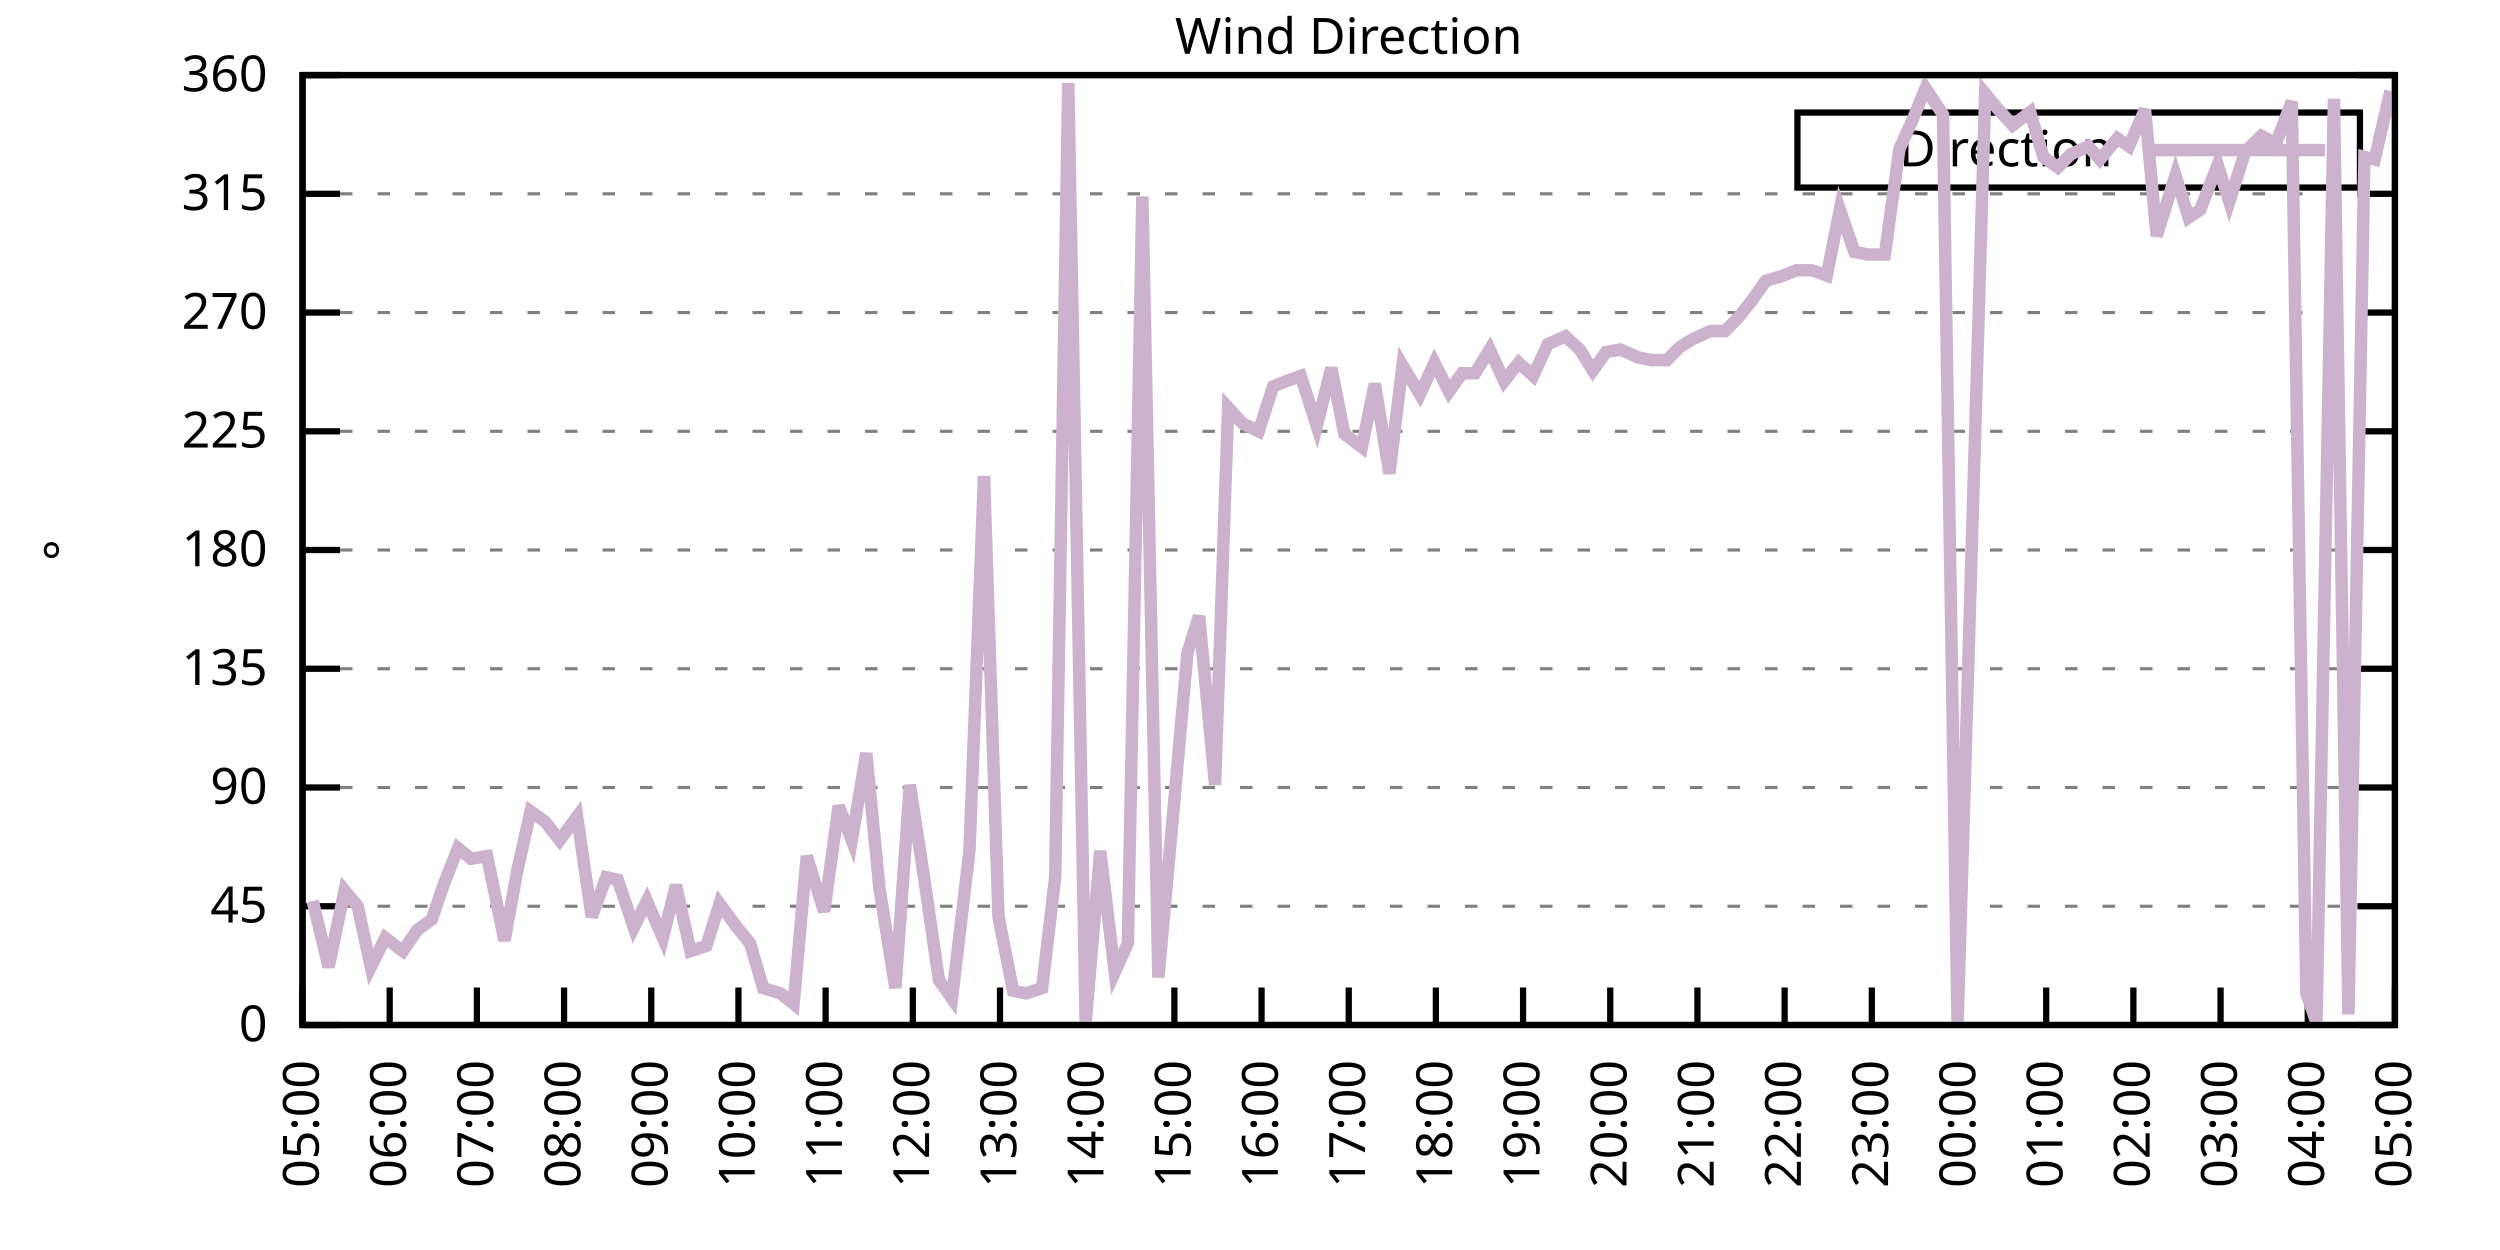
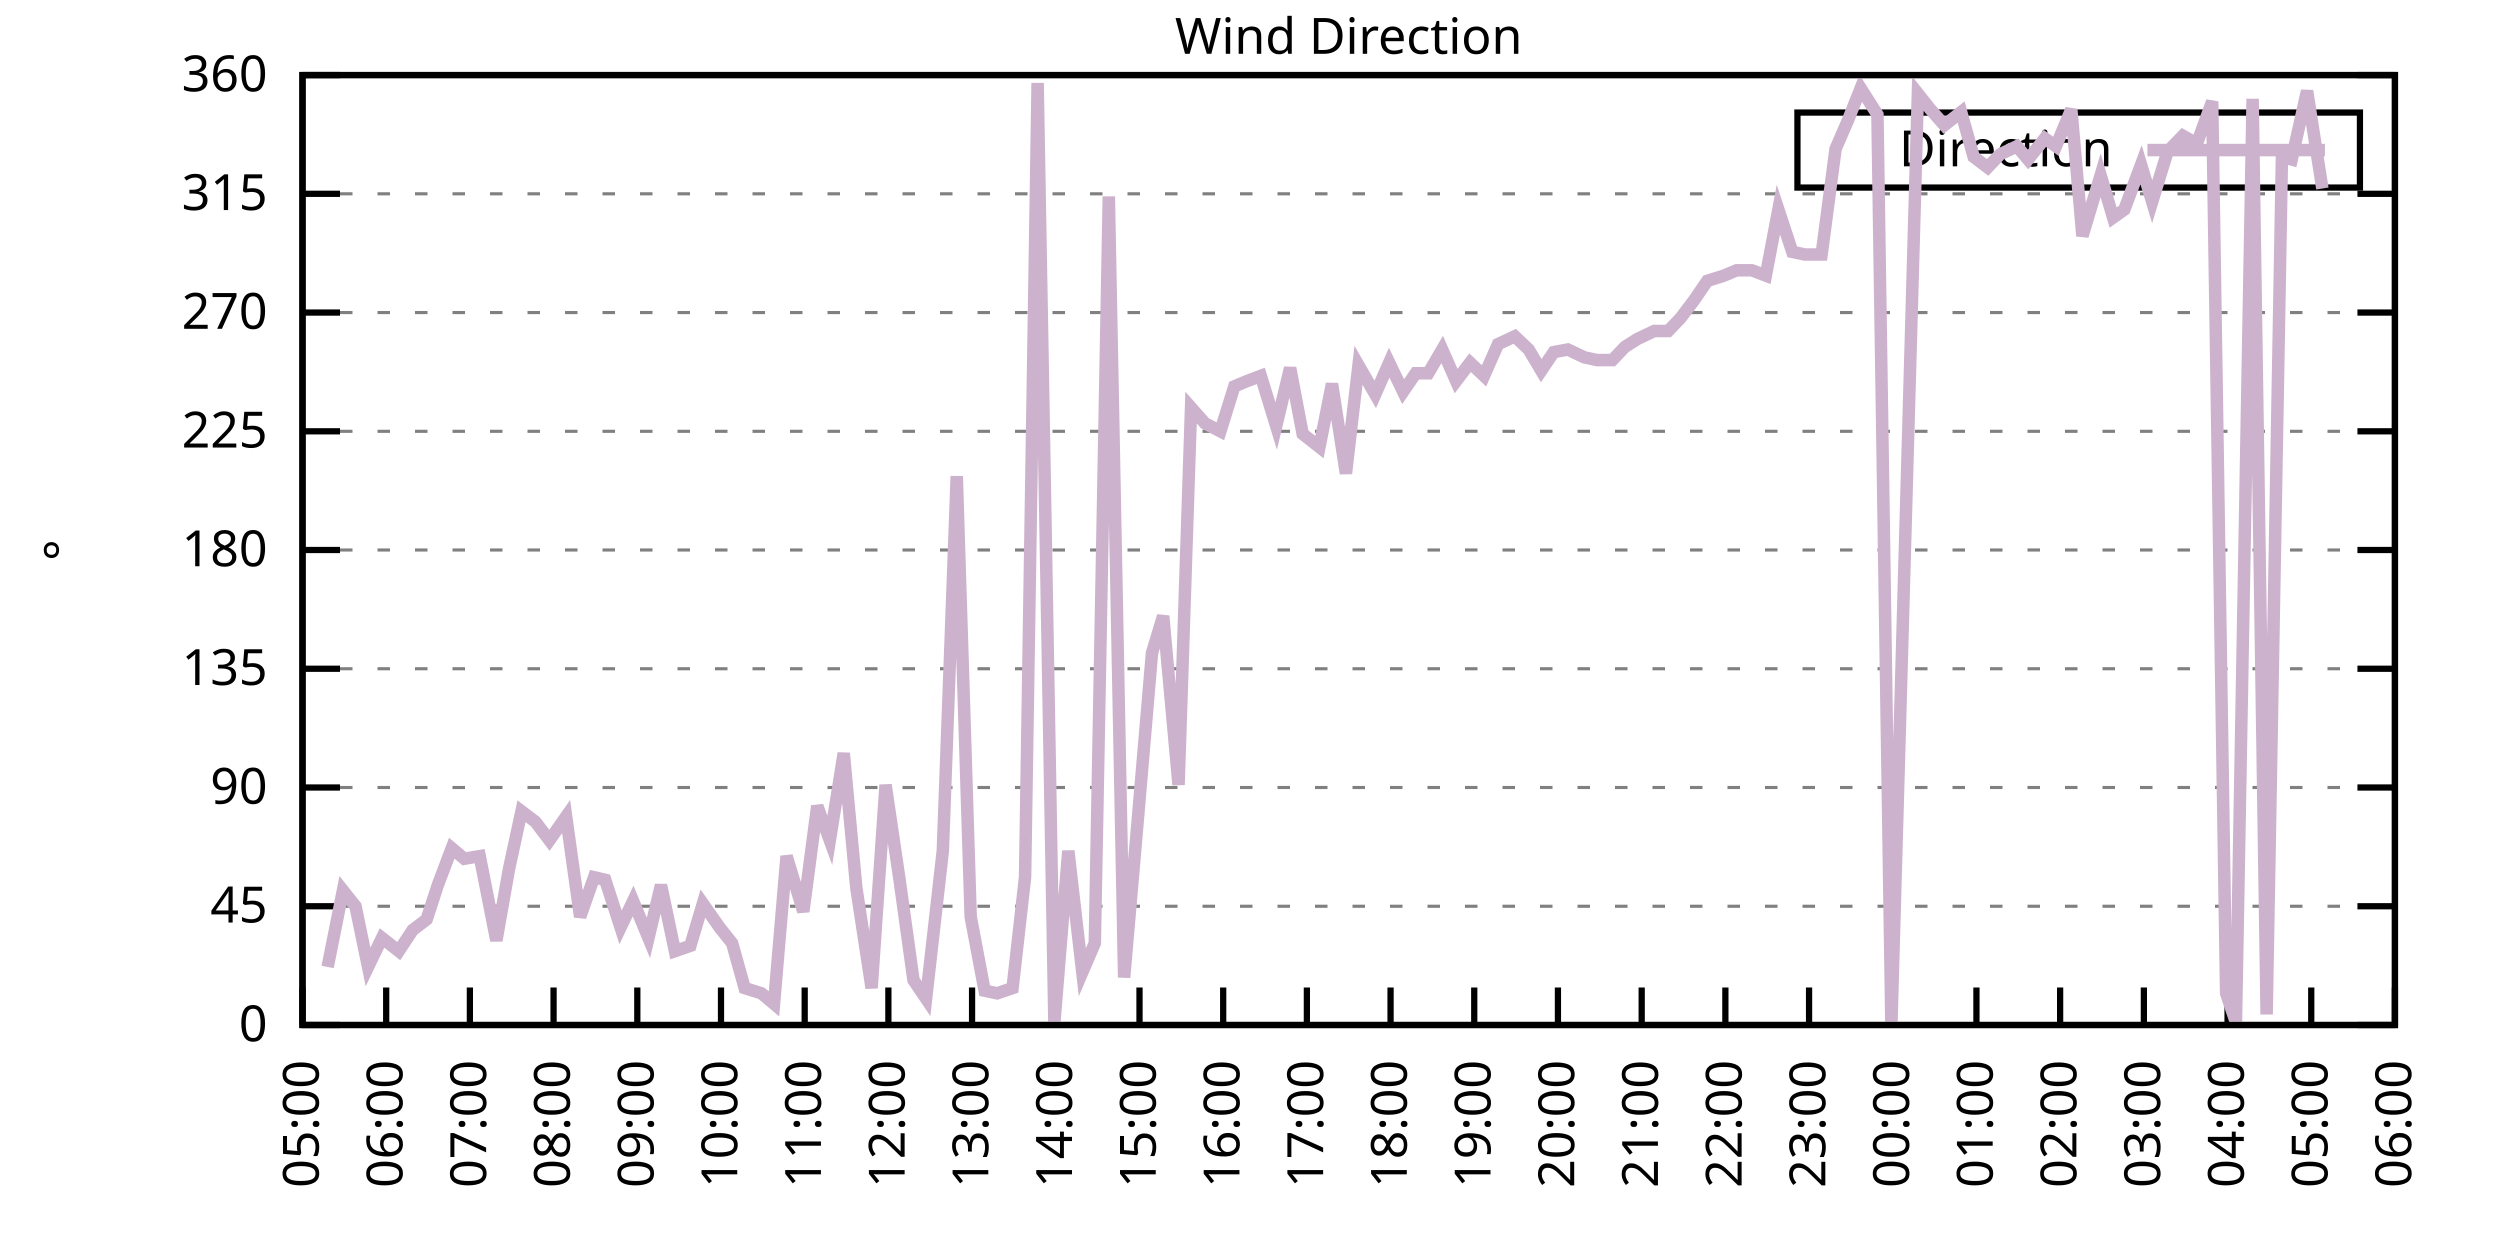
<svg xmlns="http://www.w3.org/2000/svg" xmlns:xlink="http://www.w3.org/1999/xlink" width="400" height="200" viewBox="0 0 400 200">
  <g id="gnuplot_canvas">
    <rect x="0" y="0" width="400" height="200" fill="none" />
    <defs>
      <circle id="gpDot" r="0.5" stroke-width="0.5" stroke="currentColor" />
      <path id="gpPt0" stroke-width="0.333" stroke="currentColor" d="M-1,0 h2 M0,-1 v2" />
      <path id="gpPt1" stroke-width="0.333" stroke="currentColor" d="M-1,-1 L1,1 M1,-1 L-1,1" />
      <path id="gpPt2" stroke-width="0.333" stroke="currentColor" d="M-1,0 L1,0 M0,-1 L0,1 M-1,-1 L1,1 M-1,1 L1,-1" />
      <rect id="gpPt3" stroke-width="0.333" stroke="currentColor" x="-1" y="-1" width="2" height="2" />
      <rect id="gpPt4" stroke-width="0.333" stroke="currentColor" fill="currentColor" x="-1" y="-1" width="2" height="2" />
      <circle id="gpPt5" stroke-width="0.333" stroke="currentColor" cx="0" cy="0" r="1" />
      <use xlink:href="#gpPt5" id="gpPt6" fill="currentColor" stroke="none" />
      <path id="gpPt7" stroke-width="0.333" stroke="currentColor" d="M0,-1.33 L-1.33,0.67 L1.33,0.67 z" />
      <use xlink:href="#gpPt7" id="gpPt8" fill="currentColor" stroke="none" />
      <use xlink:href="#gpPt7" id="gpPt9" stroke="currentColor" transform="rotate(180)" />
      <use xlink:href="#gpPt9" id="gpPt10" fill="currentColor" stroke="none" />
      <use xlink:href="#gpPt3" id="gpPt11" stroke="currentColor" transform="rotate(45)" />
      <use xlink:href="#gpPt11" id="gpPt12" fill="currentColor" stroke="none" />
      <path id="gpPt13" stroke-width="0.333" stroke="currentColor" d="M0,1.330 L1.265,0.411 L0.782,-1.067 L-0.782,-1.076 L-1.265,0.411 z" />
      <use xlink:href="#gpPt13" id="gpPt14" fill="currentColor" stroke="none" />
      <filter id="textbox" filterUnits="objectBoundingBox" x="0" y="0" height="1" width="1">
        <feFlood flood-color="white" flood-opacity="1" result="bgnd" />
        <feComposite in="SourceGraphic" in2="bgnd" operator="atop" />
      </filter>
      <filter id="greybox" filterUnits="objectBoundingBox" x="0" y="0" height="1" width="1">
        <feFlood flood-color="lightgrey" flood-opacity="1" result="grey" />
        <feComposite in="SourceGraphic" in2="grey" operator="atop" />
      </filter>
    </defs>
    <g fill="none" color="white" stroke="currentColor" stroke-width="1.00" stroke-linecap="butt" stroke-linejoin="miter">
</g>
    <g fill="none" color="black" stroke="currentColor" stroke-width="1.00" stroke-linecap="butt" stroke-linejoin="miter">
      <g stroke="none" shape-rendering="crispEdges">
        <polygon fill="rgb(255, 255, 255)" points="48.40,164.00 383.18,164.00 383.18,12.02 48.40,12.02 " />
      </g>
    </g>
    <g fill="none" color="black" stroke="currentColor" stroke-width="1.00" stroke-linecap="butt" stroke-linejoin="miter">
</g>
    <g fill="none" color="black" stroke="black" stroke-width="0.50" stroke-linecap="butt" stroke-linejoin="miter">
</g>
    <g fill="none" color="gray" stroke="currentColor" stroke-width="0.50" stroke-linecap="butt" stroke-linejoin="miter">
      <path stroke="gray" stroke-dasharray="2,4" class="gridline" d="M48.40,164.00 L383.19,164.00  " />
    </g>
    <g fill="none" color="gray" stroke="gray" stroke-width="1.00" stroke-linecap="butt" stroke-linejoin="miter">
</g>
    <g fill="none" color="black" stroke="currentColor" stroke-width="1.00" stroke-linecap="butt" stroke-linejoin="miter">
      <path stroke="black" d="M48.40,164.00 L54.40,164.00 M383.19,164.00 L377.19,164.00  " />
      <g transform="translate(42.80,166.60)" stroke="none" fill="black" font-family="Sans" font-size="8.00" text-anchor="end">
        <text>
          <tspan font-family="Sans"> 0</tspan>
        </text>
      </g>
    </g>
    <g fill="none" color="black" stroke="currentColor" stroke-width="1.00" stroke-linecap="butt" stroke-linejoin="miter">
</g>
    <g fill="none" color="black" stroke="black" stroke-width="0.50" stroke-linecap="butt" stroke-linejoin="miter">
</g>
    <g fill="none" color="gray" stroke="currentColor" stroke-width="0.50" stroke-linecap="butt" stroke-linejoin="miter">
      <path stroke="gray" stroke-dasharray="2,4" class="gridline" d="M48.40,145.00 L383.19,145.00  " />
    </g>
    <g fill="none" color="gray" stroke="gray" stroke-width="1.00" stroke-linecap="butt" stroke-linejoin="miter">
</g>
    <g fill="none" color="black" stroke="currentColor" stroke-width="1.00" stroke-linecap="butt" stroke-linejoin="miter">
      <path stroke="black" d="M48.40,145.00 L54.40,145.00 M383.19,145.00 L377.19,145.00  " />
      <g transform="translate(42.80,147.60)" stroke="none" fill="black" font-family="Sans" font-size="8.00" text-anchor="end">
        <text>
          <tspan font-family="Sans"> 45</tspan>
        </text>
      </g>
    </g>
    <g fill="none" color="black" stroke="currentColor" stroke-width="1.00" stroke-linecap="butt" stroke-linejoin="miter">
</g>
    <g fill="none" color="black" stroke="black" stroke-width="0.50" stroke-linecap="butt" stroke-linejoin="miter">
</g>
    <g fill="none" color="gray" stroke="currentColor" stroke-width="0.50" stroke-linecap="butt" stroke-linejoin="miter">
      <path stroke="gray" stroke-dasharray="2,4" class="gridline" d="M48.40,126.00 L383.19,126.00  " />
    </g>
    <g fill="none" color="gray" stroke="gray" stroke-width="1.00" stroke-linecap="butt" stroke-linejoin="miter">
</g>
    <g fill="none" color="black" stroke="currentColor" stroke-width="1.00" stroke-linecap="butt" stroke-linejoin="miter">
      <path stroke="black" d="M48.40,126.00 L54.40,126.00 M383.19,126.00 L377.19,126.00  " />
      <g transform="translate(42.80,128.60)" stroke="none" fill="black" font-family="Sans" font-size="8.00" text-anchor="end">
        <text>
          <tspan font-family="Sans"> 90</tspan>
        </text>
      </g>
    </g>
    <g fill="none" color="black" stroke="currentColor" stroke-width="1.00" stroke-linecap="butt" stroke-linejoin="miter">
</g>
    <g fill="none" color="black" stroke="black" stroke-width="0.50" stroke-linecap="butt" stroke-linejoin="miter">
</g>
    <g fill="none" color="gray" stroke="currentColor" stroke-width="0.50" stroke-linecap="butt" stroke-linejoin="miter">
      <path stroke="gray" stroke-dasharray="2,4" class="gridline" d="M48.40,107.00 L383.19,107.00  " />
    </g>
    <g fill="none" color="gray" stroke="gray" stroke-width="1.00" stroke-linecap="butt" stroke-linejoin="miter">
</g>
    <g fill="none" color="black" stroke="currentColor" stroke-width="1.00" stroke-linecap="butt" stroke-linejoin="miter">
      <path stroke="black" d="M48.40,107.00 L54.40,107.00 M383.19,107.00 L377.19,107.00  " />
      <g transform="translate(42.80,109.60)" stroke="none" fill="black" font-family="Sans" font-size="8.00" text-anchor="end">
        <text>
          <tspan font-family="Sans"> 135</tspan>
        </text>
      </g>
    </g>
    <g fill="none" color="black" stroke="currentColor" stroke-width="1.00" stroke-linecap="butt" stroke-linejoin="miter">
</g>
    <g fill="none" color="black" stroke="black" stroke-width="0.50" stroke-linecap="butt" stroke-linejoin="miter">
</g>
    <g fill="none" color="gray" stroke="currentColor" stroke-width="0.50" stroke-linecap="butt" stroke-linejoin="miter">
      <path stroke="gray" stroke-dasharray="2,4" class="gridline" d="M48.40,88.00 L383.19,88.00  " />
    </g>
    <g fill="none" color="gray" stroke="gray" stroke-width="1.00" stroke-linecap="butt" stroke-linejoin="miter">
</g>
    <g fill="none" color="black" stroke="currentColor" stroke-width="1.00" stroke-linecap="butt" stroke-linejoin="miter">
      <path stroke="black" d="M48.40,88.00 L54.40,88.00 M383.19,88.00 L377.19,88.00  " />
      <g transform="translate(42.80,90.60)" stroke="none" fill="black" font-family="Sans" font-size="8.00" text-anchor="end">
        <text>
          <tspan font-family="Sans"> 180</tspan>
        </text>
      </g>
    </g>
    <g fill="none" color="black" stroke="currentColor" stroke-width="1.00" stroke-linecap="butt" stroke-linejoin="miter">
</g>
    <g fill="none" color="black" stroke="black" stroke-width="0.50" stroke-linecap="butt" stroke-linejoin="miter">
</g>
    <g fill="none" color="gray" stroke="currentColor" stroke-width="0.50" stroke-linecap="butt" stroke-linejoin="miter">
      <path stroke="gray" stroke-dasharray="2,4" class="gridline" d="M48.40,69.01 L383.19,69.01  " />
    </g>
    <g fill="none" color="gray" stroke="gray" stroke-width="1.00" stroke-linecap="butt" stroke-linejoin="miter">
</g>
    <g fill="none" color="black" stroke="currentColor" stroke-width="1.00" stroke-linecap="butt" stroke-linejoin="miter">
      <path stroke="black" d="M48.40,69.01 L54.40,69.01 M383.19,69.01 L377.19,69.01  " />
      <g transform="translate(42.80,71.61)" stroke="none" fill="black" font-family="Sans" font-size="8.00" text-anchor="end">
        <text>
          <tspan font-family="Sans"> 225</tspan>
        </text>
      </g>
    </g>
    <g fill="none" color="black" stroke="currentColor" stroke-width="1.00" stroke-linecap="butt" stroke-linejoin="miter">
</g>
    <g fill="none" color="black" stroke="black" stroke-width="0.50" stroke-linecap="butt" stroke-linejoin="miter">
</g>
    <g fill="none" color="gray" stroke="currentColor" stroke-width="0.50" stroke-linecap="butt" stroke-linejoin="miter">
      <path stroke="gray" stroke-dasharray="2,4" class="gridline" d="M48.40,50.01 L383.19,50.01  " />
    </g>
    <g fill="none" color="gray" stroke="gray" stroke-width="1.00" stroke-linecap="butt" stroke-linejoin="miter">
</g>
    <g fill="none" color="black" stroke="currentColor" stroke-width="1.00" stroke-linecap="butt" stroke-linejoin="miter">
      <path stroke="black" d="M48.40,50.01 L54.40,50.01 M383.19,50.01 L377.19,50.01  " />
      <g transform="translate(42.80,52.61)" stroke="none" fill="black" font-family="Sans" font-size="8.00" text-anchor="end">
        <text>
          <tspan font-family="Sans"> 270</tspan>
        </text>
      </g>
    </g>
    <g fill="none" color="black" stroke="currentColor" stroke-width="1.00" stroke-linecap="butt" stroke-linejoin="miter">
</g>
    <g fill="none" color="black" stroke="black" stroke-width="0.50" stroke-linecap="butt" stroke-linejoin="miter">
</g>
    <g fill="none" color="gray" stroke="currentColor" stroke-width="0.50" stroke-linecap="butt" stroke-linejoin="miter">
      <path stroke="gray" stroke-dasharray="2,4" class="gridline" d="M48.40,31.01 L383.19,31.01  " />
    </g>
    <g fill="none" color="gray" stroke="gray" stroke-width="1.00" stroke-linecap="butt" stroke-linejoin="miter">
</g>
    <g fill="none" color="black" stroke="currentColor" stroke-width="1.00" stroke-linecap="butt" stroke-linejoin="miter">
      <path stroke="black" d="M48.40,31.01 L54.40,31.01 M383.19,31.01 L377.19,31.01  " />
      <g transform="translate(42.80,33.61)" stroke="none" fill="black" font-family="Sans" font-size="8.00" text-anchor="end">
        <text>
          <tspan font-family="Sans"> 315</tspan>
        </text>
      </g>
    </g>
    <g fill="none" color="black" stroke="currentColor" stroke-width="1.00" stroke-linecap="butt" stroke-linejoin="miter">
</g>
    <g fill="none" color="black" stroke="black" stroke-width="0.50" stroke-linecap="butt" stroke-linejoin="miter">
</g>
    <g fill="none" color="gray" stroke="currentColor" stroke-width="0.50" stroke-linecap="butt" stroke-linejoin="miter">
      <path stroke="gray" stroke-dasharray="2,4" class="gridline" d="M48.40,12.01 L383.19,12.01  " />
    </g>
    <g fill="none" color="gray" stroke="gray" stroke-width="1.00" stroke-linecap="butt" stroke-linejoin="miter">
</g>
    <g fill="none" color="black" stroke="currentColor" stroke-width="1.00" stroke-linecap="butt" stroke-linejoin="miter">
      <path stroke="black" d="M48.40,12.01 L54.40,12.01 M383.19,12.01 L377.19,12.01  " />
      <g transform="translate(42.80,14.61)" stroke="none" fill="black" font-family="Sans" font-size="8.00" text-anchor="end">
        <text>
          <tspan font-family="Sans"> 360</tspan>
        </text>
      </g>
    </g>
    <g fill="none" color="black" stroke="currentColor" stroke-width="1.00" stroke-linecap="butt" stroke-linejoin="miter">
      <path stroke="black" d="M48.40,164.00 L48.40,158.00  " />
      <g transform="translate(51.00,169.60) rotate(270.00)" stroke="none" fill="black" font-family="Sans" font-size="8.00" text-anchor="end">
        <text>
          <tspan font-family="Sans">05:00</tspan>
        </text>
      </g>
    </g>
    <g fill="none" color="black" stroke="currentColor" stroke-width="1.00" stroke-linecap="butt" stroke-linejoin="miter">
-       <path stroke="black" d="M62.35,164.00 L62.35,158.00  " />
-       <g transform="translate(64.95,169.60) rotate(270.00)" stroke="none" fill="black" font-family="Sans" font-size="8.00" text-anchor="end">
+       <path stroke="black" d="M61.79,164.00 L61.79,158.00  " />
+       <g transform="translate(64.39,169.60) rotate(270.00)" stroke="none" fill="black" font-family="Sans" font-size="8.00" text-anchor="end">
        <text>
          <tspan font-family="Sans">06:00</tspan>
        </text>
      </g>
    </g>
    <g fill="none" color="black" stroke="currentColor" stroke-width="1.00" stroke-linecap="butt" stroke-linejoin="miter">
-       <path stroke="black" d="M76.30,164.00 L76.30,158.00  " />
-       <g transform="translate(78.90,169.60) rotate(270.00)" stroke="none" fill="black" font-family="Sans" font-size="8.00" text-anchor="end">
+       <path stroke="black" d="M75.18,164.00 L75.18,158.00  " />
+       <g transform="translate(77.78,169.60) rotate(270.00)" stroke="none" fill="black" font-family="Sans" font-size="8.00" text-anchor="end">
        <text>
          <tspan font-family="Sans">07:00</tspan>
        </text>
      </g>
    </g>
    <g fill="none" color="black" stroke="currentColor" stroke-width="1.00" stroke-linecap="butt" stroke-linejoin="miter">
-       <path stroke="black" d="M90.25,164.00 L90.25,158.00  " />
-       <g transform="translate(92.85,169.60) rotate(270.00)" stroke="none" fill="black" font-family="Sans" font-size="8.00" text-anchor="end">
+       <path stroke="black" d="M88.57,164.00 L88.57,158.00  " />
+       <g transform="translate(91.17,169.60) rotate(270.00)" stroke="none" fill="black" font-family="Sans" font-size="8.00" text-anchor="end">
        <text>
          <tspan font-family="Sans">08:00</tspan>
        </text>
      </g>
    </g>
    <g fill="none" color="black" stroke="currentColor" stroke-width="1.00" stroke-linecap="butt" stroke-linejoin="miter">
-       <path stroke="black" d="M104.20,164.00 L104.20,158.00  " />
-       <g transform="translate(106.80,169.60) rotate(270.00)" stroke="none" fill="black" font-family="Sans" font-size="8.00" text-anchor="end">
+       <path stroke="black" d="M101.97,164.00 L101.97,158.00  " />
+       <g transform="translate(104.57,169.60) rotate(270.00)" stroke="none" fill="black" font-family="Sans" font-size="8.00" text-anchor="end">
        <text>
          <tspan font-family="Sans">09:00</tspan>
        </text>
      </g>
    </g>
    <g fill="none" color="black" stroke="currentColor" stroke-width="1.00" stroke-linecap="butt" stroke-linejoin="miter">
-       <path stroke="black" d="M118.15,164.00 L118.15,158.00  " />
-       <g transform="translate(120.75,169.60) rotate(270.00)" stroke="none" fill="black" font-family="Sans" font-size="8.00" text-anchor="end">
+       <path stroke="black" d="M115.36,164.00 L115.36,158.00  " />
+       <g transform="translate(117.96,169.60) rotate(270.00)" stroke="none" fill="black" font-family="Sans" font-size="8.00" text-anchor="end">
        <text>
          <tspan font-family="Sans">10:00</tspan>
        </text>
      </g>
    </g>
    <g fill="none" color="black" stroke="currentColor" stroke-width="1.00" stroke-linecap="butt" stroke-linejoin="miter">
-       <path stroke="black" d="M132.10,164.00 L132.10,158.00  " />
-       <g transform="translate(134.70,169.60) rotate(270.00)" stroke="none" fill="black" font-family="Sans" font-size="8.00" text-anchor="end">
+       <path stroke="black" d="M128.75,164.00 L128.75,158.00  " />
+       <g transform="translate(131.35,169.60) rotate(270.00)" stroke="none" fill="black" font-family="Sans" font-size="8.00" text-anchor="end">
        <text>
          <tspan font-family="Sans">11:00</tspan>
        </text>
      </g>
    </g>
    <g fill="none" color="black" stroke="currentColor" stroke-width="1.00" stroke-linecap="butt" stroke-linejoin="miter">
-       <path stroke="black" d="M146.05,164.00 L146.05,158.00  " />
-       <g transform="translate(148.65,169.60) rotate(270.00)" stroke="none" fill="black" font-family="Sans" font-size="8.00" text-anchor="end">
+       <path stroke="black" d="M142.14,164.00 L142.14,158.00  " />
+       <g transform="translate(144.74,169.60) rotate(270.00)" stroke="none" fill="black" font-family="Sans" font-size="8.00" text-anchor="end">
        <text>
          <tspan font-family="Sans">12:00</tspan>
        </text>
      </g>
    </g>
    <g fill="none" color="black" stroke="currentColor" stroke-width="1.00" stroke-linecap="butt" stroke-linejoin="miter">
-       <path stroke="black" d="M160.00,164.00 L160.00,158.00  " />
-       <g transform="translate(162.60,169.60) rotate(270.00)" stroke="none" fill="black" font-family="Sans" font-size="8.00" text-anchor="end">
+       <path stroke="black" d="M155.53,164.00 L155.53,158.00  " />
+       <g transform="translate(158.13,169.60) rotate(270.00)" stroke="none" fill="black" font-family="Sans" font-size="8.00" text-anchor="end">
        <text>
          <tspan font-family="Sans">13:00</tspan>
        </text>
      </g>
    </g>
    <g fill="none" color="black" stroke="currentColor" stroke-width="1.00" stroke-linecap="butt" stroke-linejoin="miter">
-       <path stroke="black" d="M173.95,164.00 L173.95,158.00  " />
-       <g transform="translate(176.55,169.60) rotate(270.00)" stroke="none" fill="black" font-family="Sans" font-size="8.00" text-anchor="end">
+       <path stroke="black" d="M168.92,164.00 L168.92,158.00  " />
+       <g transform="translate(171.52,169.60) rotate(270.00)" stroke="none" fill="black" font-family="Sans" font-size="8.00" text-anchor="end">
        <text>
          <tspan font-family="Sans">14:00</tspan>
        </text>
      </g>
    </g>
    <g fill="none" color="black" stroke="currentColor" stroke-width="1.00" stroke-linecap="butt" stroke-linejoin="miter">
-       <path stroke="black" d="M187.90,164.00 L187.90,158.00  " />
-       <g transform="translate(190.50,169.60) rotate(270.00)" stroke="none" fill="black" font-family="Sans" font-size="8.00" text-anchor="end">
+       <path stroke="black" d="M182.32,164.00 L182.32,158.00  " />
+       <g transform="translate(184.92,169.60) rotate(270.00)" stroke="none" fill="black" font-family="Sans" font-size="8.00" text-anchor="end">
        <text>
          <tspan font-family="Sans">15:00</tspan>
        </text>
      </g>
    </g>
    <g fill="none" color="black" stroke="currentColor" stroke-width="1.00" stroke-linecap="butt" stroke-linejoin="miter">
-       <path stroke="black" d="M201.85,164.00 L201.85,158.00  " />
-       <g transform="translate(204.45,169.60) rotate(270.00)" stroke="none" fill="black" font-family="Sans" font-size="8.00" text-anchor="end">
+       <path stroke="black" d="M195.71,164.00 L195.71,158.00  " />
+       <g transform="translate(198.31,169.60) rotate(270.00)" stroke="none" fill="black" font-family="Sans" font-size="8.00" text-anchor="end">
        <text>
          <tspan font-family="Sans">16:00</tspan>
        </text>
      </g>
    </g>
    <g fill="none" color="black" stroke="currentColor" stroke-width="1.00" stroke-linecap="butt" stroke-linejoin="miter">
-       <path stroke="black" d="M215.80,164.00 L215.80,158.00  " />
-       <g transform="translate(218.40,169.60) rotate(270.00)" stroke="none" fill="black" font-family="Sans" font-size="8.00" text-anchor="end">
+       <path stroke="black" d="M209.10,164.00 L209.10,158.00  " />
+       <g transform="translate(211.70,169.60) rotate(270.00)" stroke="none" fill="black" font-family="Sans" font-size="8.00" text-anchor="end">
        <text>
          <tspan font-family="Sans">17:00</tspan>
        </text>
      </g>
    </g>
    <g fill="none" color="black" stroke="currentColor" stroke-width="1.00" stroke-linecap="butt" stroke-linejoin="miter">
-       <path stroke="black" d="M229.74,164.00 L229.74,158.00  " />
-       <g transform="translate(232.34,169.60) rotate(270.00)" stroke="none" fill="black" font-family="Sans" font-size="8.00" text-anchor="end">
+       <path stroke="black" d="M222.49,164.00 L222.49,158.00  " />
+       <g transform="translate(225.09,169.60) rotate(270.00)" stroke="none" fill="black" font-family="Sans" font-size="8.00" text-anchor="end">
        <text>
          <tspan font-family="Sans">18:00</tspan>
        </text>
      </g>
    </g>
    <g fill="none" color="black" stroke="currentColor" stroke-width="1.00" stroke-linecap="butt" stroke-linejoin="miter">
-       <path stroke="black" d="M243.69,164.00 L243.69,158.00  " />
-       <g transform="translate(246.29,169.60) rotate(270.00)" stroke="none" fill="black" font-family="Sans" font-size="8.00" text-anchor="end">
+       <path stroke="black" d="M235.88,164.00 L235.88,158.00  " />
+       <g transform="translate(238.48,169.60) rotate(270.00)" stroke="none" fill="black" font-family="Sans" font-size="8.00" text-anchor="end">
        <text>
          <tspan font-family="Sans">19:00</tspan>
        </text>
      </g>
    </g>
    <g fill="none" color="black" stroke="currentColor" stroke-width="1.00" stroke-linecap="butt" stroke-linejoin="miter">
-       <path stroke="black" d="M257.64,164.00 L257.64,158.00  " />
-       <g transform="translate(260.24,169.60) rotate(270.00)" stroke="none" fill="black" font-family="Sans" font-size="8.00" text-anchor="end">
+       <path stroke="black" d="M249.27,164.00 L249.27,158.00  " />
+       <g transform="translate(251.87,169.60) rotate(270.00)" stroke="none" fill="black" font-family="Sans" font-size="8.00" text-anchor="end">
        <text>
          <tspan font-family="Sans">20:00</tspan>
        </text>
      </g>
    </g>
    <g fill="none" color="black" stroke="currentColor" stroke-width="1.00" stroke-linecap="butt" stroke-linejoin="miter">
-       <path stroke="black" d="M271.59,164.00 L271.59,158.00  " />
-       <g transform="translate(274.19,169.60) rotate(270.00)" stroke="none" fill="black" font-family="Sans" font-size="8.00" text-anchor="end">
+       <path stroke="black" d="M262.67,164.00 L262.67,158.00  " />
+       <g transform="translate(265.27,169.60) rotate(270.00)" stroke="none" fill="black" font-family="Sans" font-size="8.00" text-anchor="end">
        <text>
          <tspan font-family="Sans">21:00</tspan>
        </text>
      </g>
    </g>
    <g fill="none" color="black" stroke="currentColor" stroke-width="1.00" stroke-linecap="butt" stroke-linejoin="miter">
-       <path stroke="black" d="M285.54,164.00 L285.54,158.00  " />
-       <g transform="translate(288.14,169.60) rotate(270.00)" stroke="none" fill="black" font-family="Sans" font-size="8.00" text-anchor="end">
+       <path stroke="black" d="M276.06,164.00 L276.06,158.00  " />
+       <g transform="translate(278.66,169.60) rotate(270.00)" stroke="none" fill="black" font-family="Sans" font-size="8.00" text-anchor="end">
        <text>
          <tspan font-family="Sans">22:00</tspan>
        </text>
      </g>
    </g>
    <g fill="none" color="black" stroke="currentColor" stroke-width="1.00" stroke-linecap="butt" stroke-linejoin="miter">
-       <path stroke="black" d="M299.49,164.00 L299.49,158.00  " />
-       <g transform="translate(302.09,169.60) rotate(270.00)" stroke="none" fill="black" font-family="Sans" font-size="8.00" text-anchor="end">
+       <path stroke="black" d="M289.45,164.00 L289.45,158.00  " />
+       <g transform="translate(292.05,169.60) rotate(270.00)" stroke="none" fill="black" font-family="Sans" font-size="8.00" text-anchor="end">
        <text>
          <tspan font-family="Sans">23:00</tspan>
        </text>
      </g>
    </g>
    <g fill="none" color="black" stroke="currentColor" stroke-width="1.00" stroke-linecap="butt" stroke-linejoin="miter">
-       <path stroke="black" d="M313.44,164.00 L313.44,158.00  " />
-       <g transform="translate(316.04,169.60) rotate(270.00)" stroke="none" fill="black" font-family="Sans" font-size="8.00" text-anchor="end">
+       <path stroke="black" d="M302.84,164.00 L302.84,158.00  " />
+       <g transform="translate(305.44,169.60) rotate(270.00)" stroke="none" fill="black" font-family="Sans" font-size="8.00" text-anchor="end">
        <text>
          <tspan font-family="Sans">00:00</tspan>
        </text>
      </g>
    </g>
    <g fill="none" color="black" stroke="currentColor" stroke-width="1.00" stroke-linecap="butt" stroke-linejoin="miter">
-       <path stroke="black" d="M327.39,164.00 L327.39,158.00  " />
-       <g transform="translate(329.99,169.60) rotate(270.00)" stroke="none" fill="black" font-family="Sans" font-size="8.00" text-anchor="end">
+       <path stroke="black" d="M316.23,164.00 L316.23,158.00  " />
+       <g transform="translate(318.83,169.60) rotate(270.00)" stroke="none" fill="black" font-family="Sans" font-size="8.00" text-anchor="end">
        <text>
          <tspan font-family="Sans">01:00</tspan>
        </text>
      </g>
    </g>
    <g fill="none" color="black" stroke="currentColor" stroke-width="1.00" stroke-linecap="butt" stroke-linejoin="miter">
-       <path stroke="black" d="M341.34,164.00 L341.34,158.00  " />
-       <g transform="translate(343.94,169.60) rotate(270.00)" stroke="none" fill="black" font-family="Sans" font-size="8.00" text-anchor="end">
+       <path stroke="black" d="M329.62,164.00 L329.62,158.00  " />
+       <g transform="translate(332.22,169.60) rotate(270.00)" stroke="none" fill="black" font-family="Sans" font-size="8.00" text-anchor="end">
        <text>
          <tspan font-family="Sans">02:00</tspan>
        </text>
      </g>
    </g>
    <g fill="none" color="black" stroke="currentColor" stroke-width="1.00" stroke-linecap="butt" stroke-linejoin="miter">
-       <path stroke="black" d="M355.29,164.00 L355.29,158.00  " />
-       <g transform="translate(357.89,169.60) rotate(270.00)" stroke="none" fill="black" font-family="Sans" font-size="8.00" text-anchor="end">
+       <path stroke="black" d="M343.02,164.00 L343.02,158.00  " />
+       <g transform="translate(345.62,169.60) rotate(270.00)" stroke="none" fill="black" font-family="Sans" font-size="8.00" text-anchor="end">
        <text>
          <tspan font-family="Sans">03:00</tspan>
        </text>
      </g>
    </g>
    <g fill="none" color="black" stroke="currentColor" stroke-width="1.00" stroke-linecap="butt" stroke-linejoin="miter">
-       <path stroke="black" d="M369.24,164.00 L369.24,158.00  " />
-       <g transform="translate(371.84,169.60) rotate(270.00)" stroke="none" fill="black" font-family="Sans" font-size="8.00" text-anchor="end">
+       <path stroke="black" d="M356.41,164.00 L356.41,158.00  " />
+       <g transform="translate(359.01,169.60) rotate(270.00)" stroke="none" fill="black" font-family="Sans" font-size="8.00" text-anchor="end">
        <text>
          <tspan font-family="Sans">04:00</tspan>
+         </text>
+       </g>
+     </g>
+     <g fill="none" color="black" stroke="currentColor" stroke-width="1.00" stroke-linecap="butt" stroke-linejoin="miter">
+       <path stroke="black" d="M369.80,164.00 L369.80,158.00  " />
+       <g transform="translate(372.40,169.60) rotate(270.00)" stroke="none" fill="black" font-family="Sans" font-size="8.00" text-anchor="end">
+         <text>
+           <tspan font-family="Sans">05:00</tspan>
        </text>
      </g>
    </g>
    <g fill="none" color="black" stroke="currentColor" stroke-width="1.00" stroke-linecap="butt" stroke-linejoin="miter">
      <path stroke="black" d="M383.19,164.00 L383.19,158.00  " />
      <g transform="translate(385.79,169.60) rotate(270.00)" stroke="none" fill="black" font-family="Sans" font-size="8.00" text-anchor="end">
        <text>
-           <tspan font-family="Sans">05:00</tspan>
+           <tspan font-family="Sans">06:00</tspan>
        </text>
      </g>
    </g>
    <g fill="none" color="black" stroke="currentColor" stroke-width="1.00" stroke-linecap="butt" stroke-linejoin="miter">
</g>
    <g fill="none" color="black" stroke="currentColor" stroke-width="1.00" stroke-linecap="butt" stroke-linejoin="miter">
      <path stroke="black" d="M48.40,12.01 L48.40,164.00 L383.19,164.00 L383.19,12.01 L48.40,12.01 Z  " />
    </g>
    <g fill="none" color="black" stroke="currentColor" stroke-width="1.00" stroke-linecap="butt" stroke-linejoin="miter">
</g>
    <g fill="none" color="black" stroke="currentColor" stroke-width="1.00" stroke-linecap="butt" stroke-linejoin="miter">
      <path stroke="black" d="M287.59,30.01 L287.59,18.01 L377.59,18.01 L377.59,30.01 L287.59,30.01 Z  " />
    </g>
    <g id="Wind_direction_plot_1">
      <g fill="none" color="white" stroke="black" stroke-width="2.00" stroke-linecap="butt" stroke-linejoin="miter">
</g>
      <g fill="none" color="black" stroke="currentColor" stroke-width="2.00" stroke-linecap="butt" stroke-linejoin="miter">
        <g transform="translate(337.99,26.61)" stroke="none" fill="black" font-family="Sans" font-size="8.00" text-anchor="end">
          <text>
            <tspan font-family="Sans">Direction</tspan>
          </text>
        </g>
      </g>
      <g fill="none" color="black" stroke="currentColor" stroke-width="2.00" stroke-linecap="butt" stroke-linejoin="miter">
-         <path stroke="rgb(204, 178, 204)" d="M343.59,24.01 L371.99,24.01 M50.03,144.16 L52.58,154.71 L55.14,142.47 L57.23,145.00 L59.33,154.71 L61.65,150.07   L64.44,152.18 L66.77,148.80 L69.09,147.11 L70.95,141.62 L73.28,135.71 L75.37,137.40 L77.93,136.98 L80.72,150.49   L82.81,139.09 L84.90,129.80 L87.23,131.49 L89.55,134.45 L92.34,130.65 L94.67,146.69 L96.99,140.36 L98.85,140.78   L101.41,148.38 L103.50,144.16 L106.06,150.07 L108.15,141.62 L110.48,152.18 L113.03,151.33 L115.13,144.58 L117.92,148.38   L120.01,150.91 L122.10,158.09 L124.89,158.93 L126.98,160.62 L129.08,136.98 L131.87,145.85 L134.19,128.96 L136.28,134.45   L138.61,120.51 L140.70,142.05 L143.26,158.09 L145.58,125.58 L147.91,140.78 L150.23,156.82 L152.32,159.78 L155.11,136.14   L157.44,76.18 L159.76,146.69 L162.09,158.51 L164.18,158.93 L166.74,158.09 L168.83,140.36 L170.92,13.28 L173.71,163.58   L176.04,136.14 L178.36,155.56 L180.46,150.91 L182.78,31.43 L185.34,156.40 L187.66,130.65 L189.99,104.47 L191.85,98.56   L194.41,125.58 L196.50,65.21 L198.82,67.74 L201.38,69.01 L203.71,61.83 L205.80,60.98 L208.12,60.14 L210.68,68.16   L213.01,58.87 L215.10,69.43 L217.89,71.54 L219.98,61.41 L222.30,75.76 L224.40,58.45 L227.19,63.10 L229.51,58.03   L231.84,62.67 L233.93,59.72 L236.02,59.72 L238.35,55.92 L240.67,60.98 L243.00,58.03 L245.32,60.14 L247.65,55.07   L250.44,53.81 L252.76,55.92 L254.85,59.30 L256.95,56.34 L259.27,55.92 L262.06,57.18 L264.15,57.61 L266.71,57.61   L268.80,55.50 L270.90,54.23 L273.69,52.96 L276.01,52.96 L278.10,50.85 L280.43,47.90 L282.52,44.94 L285.31,44.10   L287.40,43.25 L289.96,43.25 L292.29,44.10 L294.38,33.54 L296.70,40.30 L298.80,40.72 L301.58,40.72 L303.91,23.83   L306.00,19.19 L308.09,14.12 L310.88,18.34 L313.21,164.00 L317.63,14.97 L319.72,17.50 L322.04,20.03 L324.83,17.92   L326.93,25.10 L329.25,26.79 L331.34,24.68 L334.13,23.41 L335.99,25.52 L338.78,22.14 L340.64,23.41 L343.20,17.50   L345.06,37.76 L348.08,28.05 L350.18,34.81 L352.04,33.54 L354.83,26.36 L356.69,32.28 L359.24,24.25 L361.80,21.72   L364.13,22.99 L366.68,16.23 L369.01,158.93 L370.64,163.58 L373.43,15.81 L375.75,162.31 L378.31,25.10 L379.94,25.52   L382.49,14.54  " />
+         <path stroke="rgb(204, 178, 204)" d="M343.59,24.01 L371.99,24.01 M52.42,154.71 L54.87,142.47 L56.88,145.00 L58.89,154.71 L61.12,150.07 L63.80,152.18   L66.03,148.80 L68.26,147.11 L70.05,141.62 L72.28,135.71 L74.29,137.40 L76.75,136.98 L79.42,150.49 L81.43,139.09   L83.44,129.80 L85.67,131.49 L87.91,134.45 L90.58,130.65 L92.82,146.69 L95.05,140.36 L96.83,140.78 L99.29,148.38   L101.30,144.16 L103.75,150.07 L105.76,141.62 L107.99,152.18 L110.45,151.33 L112.46,144.58 L115.13,148.38 L117.14,150.91   L119.15,158.09 L121.83,158.93 L123.84,160.62 L125.85,136.98 L128.53,145.85 L130.76,128.96 L132.77,134.45 L135.00,120.51   L137.01,142.05 L139.46,158.09 L141.69,125.58 L143.93,140.78 L146.16,156.82 L148.17,159.78 L150.85,136.14 L153.08,76.18   L155.31,146.69 L157.54,158.51 L159.55,158.93 L162.01,158.09 L164.01,140.36 L166.02,13.28 L168.70,163.58 L170.93,136.14   L173.17,155.56 L175.17,150.91 L177.41,31.43 L179.86,156.40 L182.09,130.65 L184.32,104.47 L186.11,98.56 L188.57,125.58   L190.57,65.21 L192.81,67.74 L195.26,69.01 L197.49,61.83 L199.50,60.98 L201.73,60.14 L204.19,68.16 L206.42,58.87   L208.43,69.43 L211.11,71.54 L213.12,61.41 L215.35,75.76 L217.36,58.45 L220.04,63.10 L222.27,58.03 L224.50,62.67   L226.51,59.72 L228.52,59.72 L230.75,55.92 L232.98,60.98 L235.21,58.03 L237.44,60.14 L239.68,55.07 L242.36,53.81   L244.59,55.92 L246.60,59.30 L248.60,56.34 L250.84,55.92 L253.51,57.18 L255.52,57.61 L257.98,57.61 L259.99,55.50   L262.00,54.23 L264.67,52.96 L266.91,52.96 L268.92,50.85 L271.15,47.90 L273.16,44.94 L275.83,44.10 L277.84,43.25   L280.30,43.25 L282.53,44.10 L284.54,33.54 L286.77,40.30 L288.78,40.72 L291.46,40.72 L293.69,23.83 L295.70,19.19   L297.71,14.12 L300.39,18.34 L302.62,164.00 L306.86,14.97 L308.87,17.50 L311.10,20.03 L313.78,17.92 L315.79,25.10   L318.02,26.79 L320.03,24.68 L322.70,23.41 L324.49,25.52 L327.17,22.14 L328.95,23.41 L331.41,17.50 L333.19,37.76   L336.10,28.05 L338.10,34.81 L339.89,33.54 L342.57,26.36 L344.35,32.28 L346.81,24.25 L349.26,21.72 L351.50,22.99   L353.95,16.23 L356.18,158.93 L357.75,163.58 L360.42,15.81 L362.66,162.31 L365.11,25.10 L366.67,25.52 L369.13,14.54   L371.58,30.16  " />
      </g>
    </g>
    <g fill="none" color="black" stroke="currentColor" stroke-width="2.00" stroke-linecap="butt" stroke-linejoin="miter">
</g>
    <g fill="none" color="black" stroke="black" stroke-width="1.00" stroke-linecap="butt" stroke-linejoin="miter">
</g>
    <g fill="none" color="black" stroke="currentColor" stroke-width="1.00" stroke-linecap="butt" stroke-linejoin="miter">
      <path stroke="black" d="M48.40,12.01 L48.40,164.00 L383.19,164.00 L383.19,12.01 L48.40,12.01 Z  " />
      <g transform="translate(12.80,88.01) rotate(270.00)" stroke="none" fill="black" font-family="Sans" font-size="8.00" text-anchor="middle">
        <text>
          <tspan font-family="Sans">°</tspan>
        </text>
      </g>
    </g>
    <g fill="none" color="black" stroke="currentColor" stroke-width="1.00" stroke-linecap="butt" stroke-linejoin="miter">
</g>
    <g fill="none" color="black" stroke="currentColor" stroke-width="1.00" stroke-linecap="butt" stroke-linejoin="miter">
      <g transform="translate(215.79,8.61)" stroke="none" fill="black" font-family="Sans" font-size="8.00" text-anchor="middle">
        <text>
          <tspan font-family="Sans">Wind Direction</tspan>
        </text>
      </g>
    </g>
    <g fill="none" color="black" stroke="currentColor" stroke-width="1.00" stroke-linecap="butt" stroke-linejoin="miter">
</g>
  </g>
</svg>
